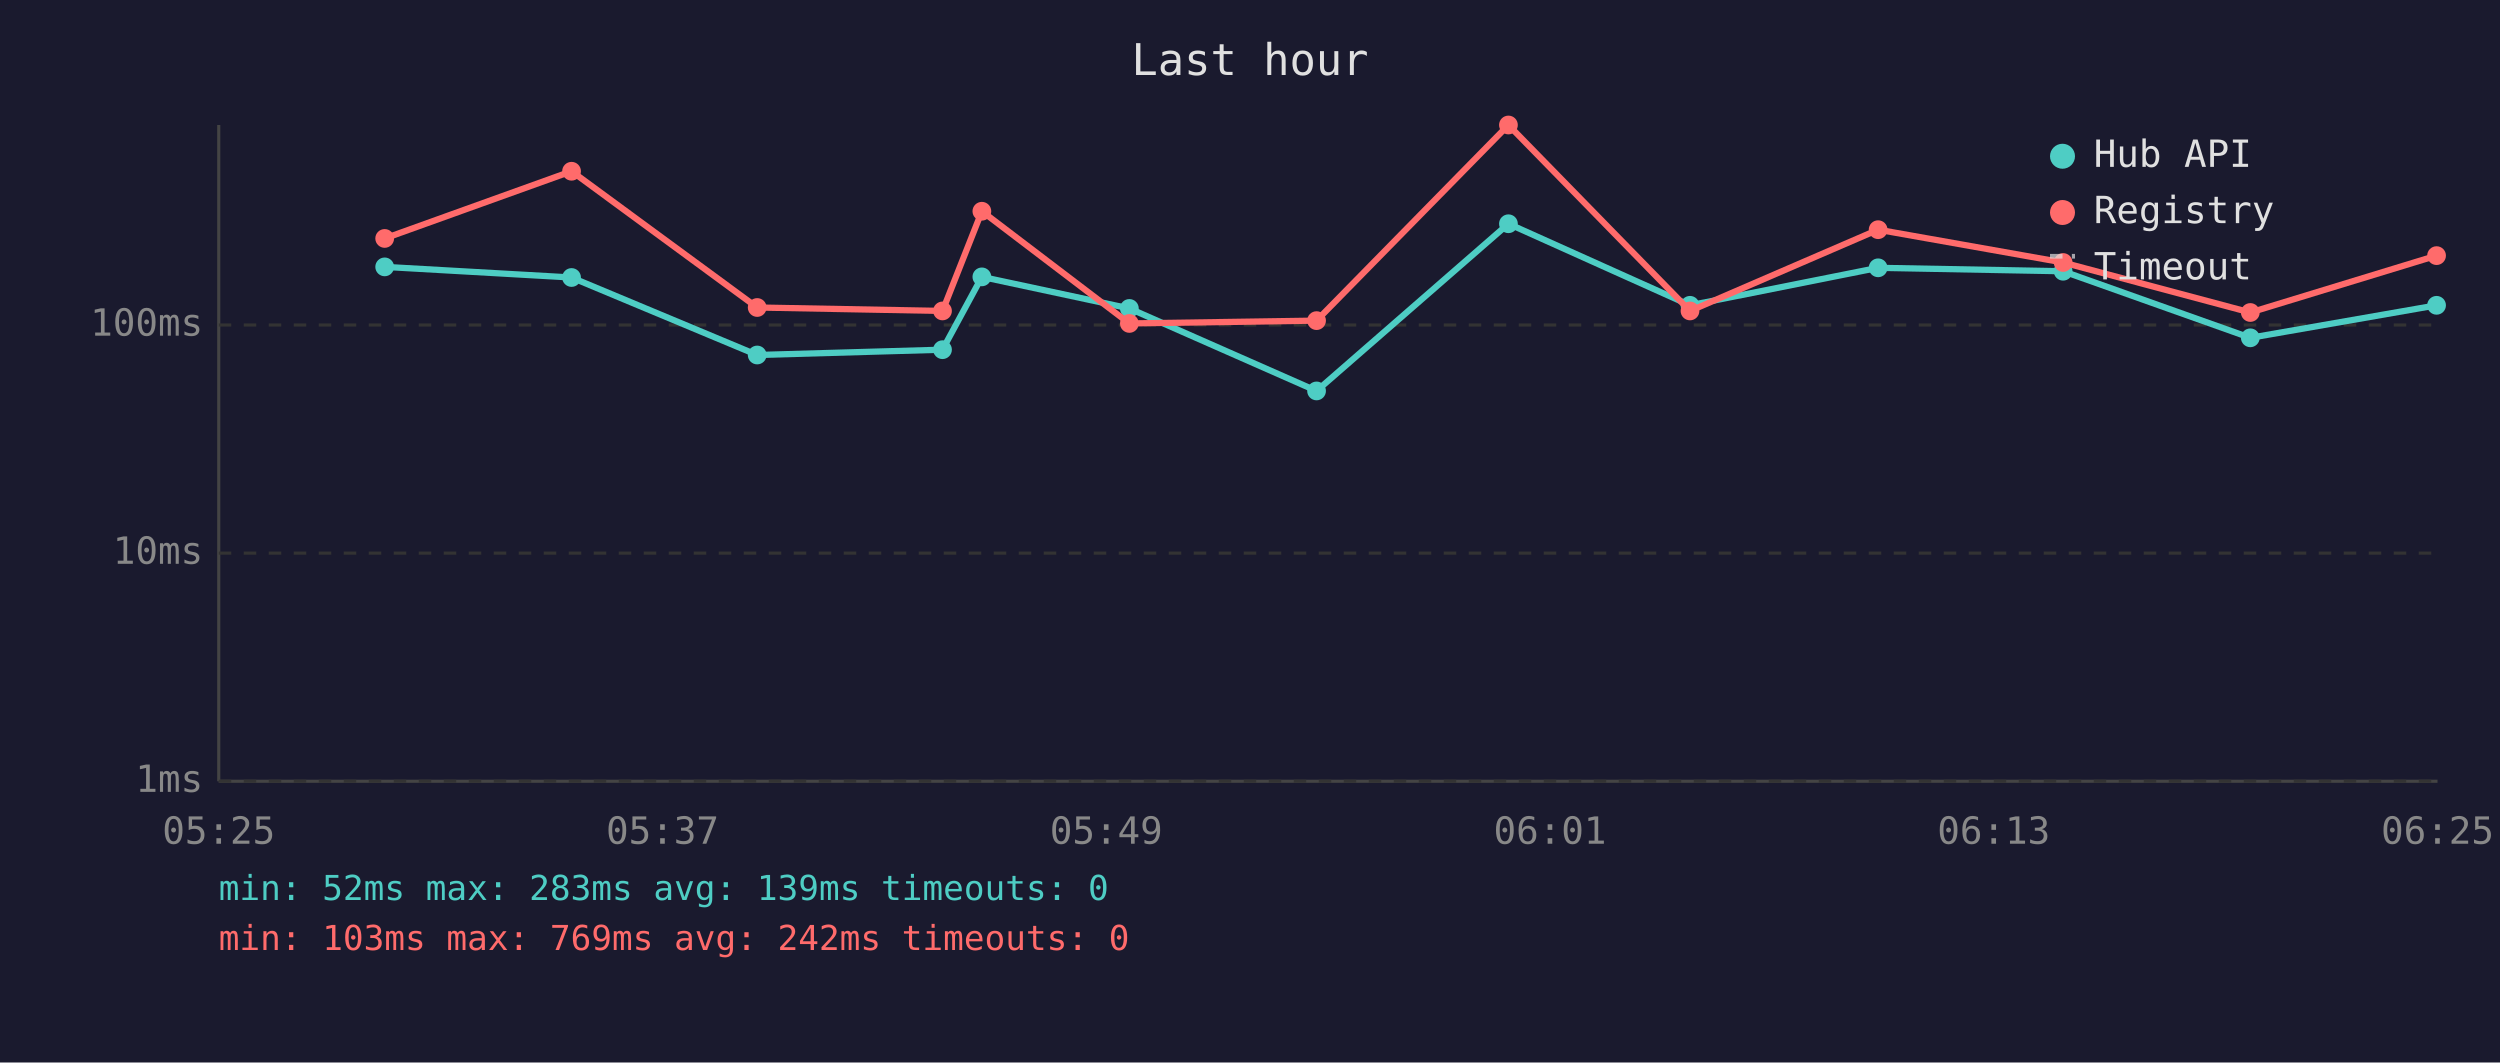
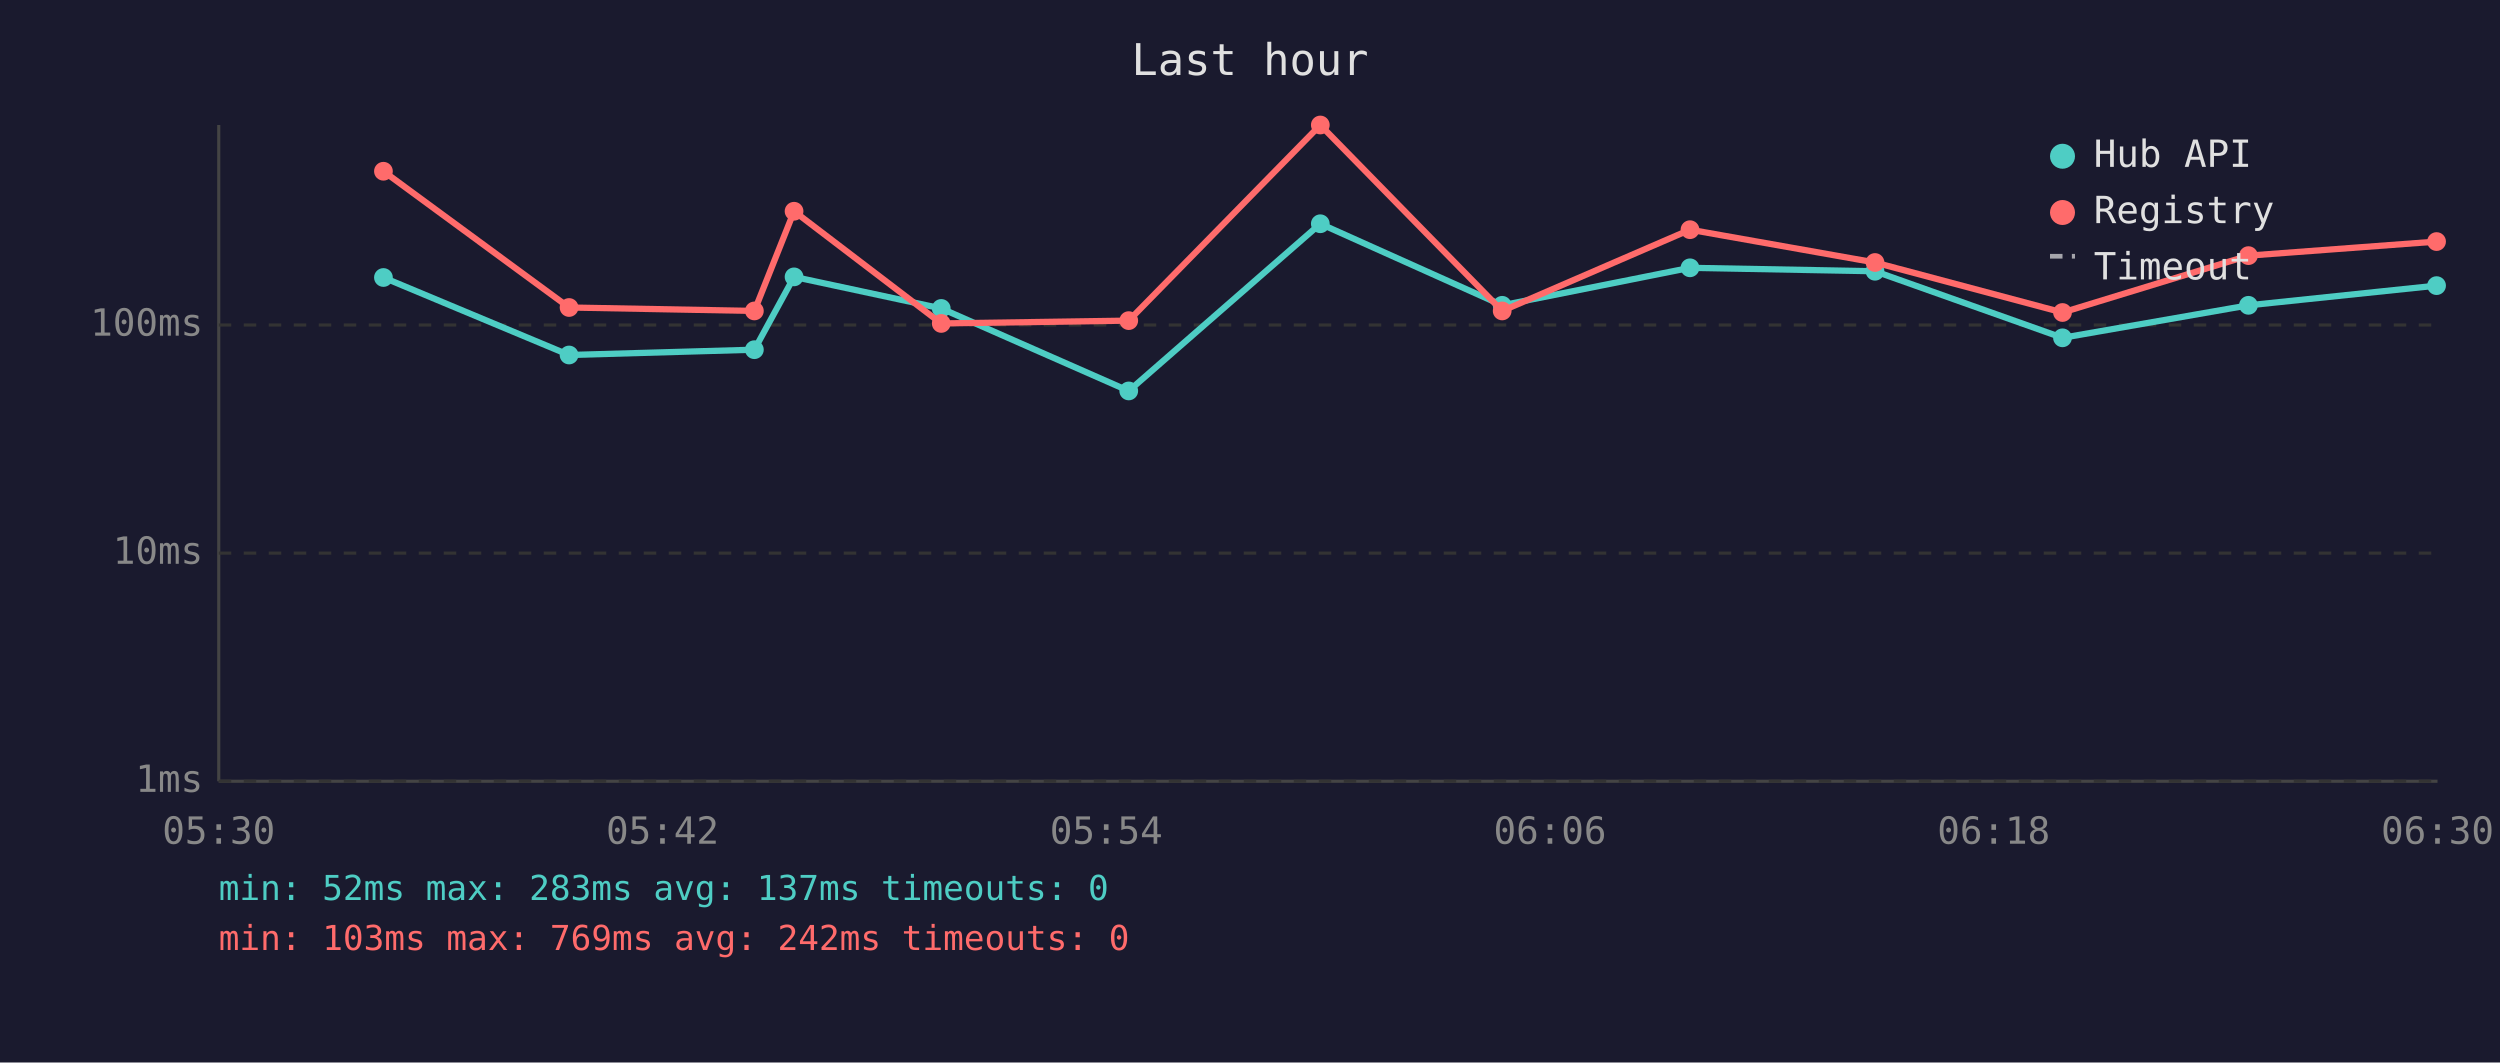
<svg xmlns="http://www.w3.org/2000/svg" viewBox="0 0 800 340" font-family="monospace" font-size="12">
  <rect width="800" height="340" fill="#1a1a2e" />
  <text x="400" y="24" fill="#e0e0e0" font-size="14" text-anchor="middle">Last hour</text>
  <line x1="70" y1="40" x2="70" y2="250" stroke="#444" stroke-width="1" />
  <line x1="70" y1="250" x2="780" y2="250" stroke="#444" stroke-width="1" />
  <line x1="70" y1="250" x2="780" y2="250" stroke="#333" stroke-width="1" stroke-dasharray="4" />
  <text x="65" y="250" fill="#888" text-anchor="end" dominant-baseline="middle">1ms</text>
  <line x1="70" y1="177" x2="780" y2="177" stroke="#333" stroke-width="1" stroke-dasharray="4" />
  <text x="65" y="177" fill="#888" text-anchor="end" dominant-baseline="middle">10ms</text>
  <line x1="70" y1="104" x2="780" y2="104" stroke="#333" stroke-width="1" stroke-dasharray="4" />
  <text x="65" y="104" fill="#888" text-anchor="end" dominant-baseline="middle">100ms</text>
-   <text x="70" y="270" fill="#888" text-anchor="middle">05:25</text>
-   <text x="212" y="270" fill="#888" text-anchor="middle">05:37</text>
-   <text x="354" y="270" fill="#888" text-anchor="middle">05:49</text>
-   <text x="496" y="270" fill="#888" text-anchor="middle">06:01</text>
-   <text x="638" y="270" fill="#888" text-anchor="middle">06:13</text>
-   <text x="780" y="270" fill="#888" text-anchor="middle">06:25</text>
-   <polyline points="123.1,85.4 182.9,88.8 242.3,113.6 301.6,111.9 314.2,88.6 361.4,98.7 421.3,125.1 482.7,71.6 540.8,97.7 601.0,85.7 660.2,86.8 720.1,108.1 779.7,97.7" fill="none" stroke="#4ecdc4" stroke-width="2" opacity="1" />
-   <circle cx="123.1" cy="85.4" r="3" fill="#4ecdc4" />
-   <circle cx="182.9" cy="88.8" r="3" fill="#4ecdc4" />
-   <circle cx="242.3" cy="113.6" r="3" fill="#4ecdc4" />
-   <circle cx="301.6" cy="111.9" r="3" fill="#4ecdc4" />
-   <circle cx="314.2" cy="88.6" r="3" fill="#4ecdc4" />
-   <circle cx="361.4" cy="98.7" r="3" fill="#4ecdc4" />
-   <circle cx="421.3" cy="125.1" r="3" fill="#4ecdc4" />
-   <circle cx="482.7" cy="71.6" r="3" fill="#4ecdc4" />
-   <circle cx="540.8" cy="97.7" r="3" fill="#4ecdc4" />
-   <circle cx="601.0" cy="85.7" r="3" fill="#4ecdc4" />
-   <circle cx="660.2" cy="86.8" r="3" fill="#4ecdc4" />
-   <circle cx="720.1" cy="108.1" r="3" fill="#4ecdc4" />
-   <circle cx="779.7" cy="97.7" r="3" fill="#4ecdc4" />
-   <polyline points="123.1,76.3 182.9,54.8 242.3,98.4 301.6,99.5 314.2,67.6 361.4,103.5 421.3,102.6 482.7,40.0 540.8,99.5 601.0,73.5 660.2,84.0 720.1,100.0 779.7,81.8" fill="none" stroke="#ff6b6b" stroke-width="2" opacity="1" />
-   <circle cx="123.1" cy="76.3" r="3" fill="#ff6b6b" />
-   <circle cx="182.9" cy="54.8" r="3" fill="#ff6b6b" />
-   <circle cx="242.3" cy="98.4" r="3" fill="#ff6b6b" />
-   <circle cx="301.6" cy="99.5" r="3" fill="#ff6b6b" />
-   <circle cx="314.2" cy="67.6" r="3" fill="#ff6b6b" />
-   <circle cx="361.4" cy="103.5" r="3" fill="#ff6b6b" />
-   <circle cx="421.3" cy="102.6" r="3" fill="#ff6b6b" />
-   <circle cx="482.7" cy="40.0" r="3" fill="#ff6b6b" />
-   <circle cx="540.8" cy="99.5" r="3" fill="#ff6b6b" />
-   <circle cx="601.0" cy="73.5" r="3" fill="#ff6b6b" />
-   <circle cx="660.2" cy="84.0" r="3" fill="#ff6b6b" />
-   <circle cx="720.1" cy="100.0" r="3" fill="#ff6b6b" />
-   <circle cx="779.7" cy="81.8" r="3" fill="#ff6b6b" />
+   <text x="70" y="270" fill="#888" text-anchor="middle">05:30</text>
+   <text x="212" y="270" fill="#888" text-anchor="middle">05:42</text>
+   <text x="354" y="270" fill="#888" text-anchor="middle">05:54</text>
+   <text x="496" y="270" fill="#888" text-anchor="middle">06:06</text>
+   <text x="638" y="270" fill="#888" text-anchor="middle">06:18</text>
+   <text x="780" y="270" fill="#888" text-anchor="middle">06:30</text>
+   <polyline points="122.7,88.8 182.1,113.6 241.4,111.9 254.1,88.6 301.2,98.7 361.2,125.1 422.5,71.6 480.7,97.7 540.8,85.7 600.0,86.8 660.0,108.1 719.5,97.7 779.7,91.4" fill="none" stroke="#4ecdc4" stroke-width="2" opacity="1" />
+   <circle cx="122.7" cy="88.8" r="3" fill="#4ecdc4" />
+   <circle cx="182.1" cy="113.6" r="3" fill="#4ecdc4" />
+   <circle cx="241.4" cy="111.9" r="3" fill="#4ecdc4" />
+   <circle cx="254.1" cy="88.6" r="3" fill="#4ecdc4" />
+   <circle cx="301.2" cy="98.7" r="3" fill="#4ecdc4" />
+   <circle cx="361.2" cy="125.1" r="3" fill="#4ecdc4" />
+   <circle cx="422.5" cy="71.6" r="3" fill="#4ecdc4" />
+   <circle cx="480.7" cy="97.7" r="3" fill="#4ecdc4" />
+   <circle cx="540.8" cy="85.7" r="3" fill="#4ecdc4" />
+   <circle cx="600.0" cy="86.8" r="3" fill="#4ecdc4" />
+   <circle cx="660.0" cy="108.1" r="3" fill="#4ecdc4" />
+   <circle cx="719.5" cy="97.7" r="3" fill="#4ecdc4" />
+   <circle cx="779.7" cy="91.4" r="3" fill="#4ecdc4" />
+   <polyline points="122.7,54.8 182.1,98.4 241.4,99.5 254.1,67.6 301.2,103.5 361.2,102.6 422.5,40.0 480.7,99.5 540.8,73.5 600.0,84.0 660.0,100.0 719.5,81.8 779.7,77.3" fill="none" stroke="#ff6b6b" stroke-width="2" opacity="1" />
+   <circle cx="122.7" cy="54.8" r="3" fill="#ff6b6b" />
+   <circle cx="182.1" cy="98.4" r="3" fill="#ff6b6b" />
+   <circle cx="241.4" cy="99.5" r="3" fill="#ff6b6b" />
+   <circle cx="254.1" cy="67.6" r="3" fill="#ff6b6b" />
+   <circle cx="301.2" cy="103.5" r="3" fill="#ff6b6b" />
+   <circle cx="361.2" cy="102.6" r="3" fill="#ff6b6b" />
+   <circle cx="422.5" cy="40.0" r="3" fill="#ff6b6b" />
+   <circle cx="480.7" cy="99.5" r="3" fill="#ff6b6b" />
+   <circle cx="540.8" cy="73.5" r="3" fill="#ff6b6b" />
+   <circle cx="600.0" cy="84.0" r="3" fill="#ff6b6b" />
+   <circle cx="660.0" cy="100.0" r="3" fill="#ff6b6b" />
+   <circle cx="719.5" cy="81.8" r="3" fill="#ff6b6b" />
+   <circle cx="779.7" cy="77.3" r="3" fill="#ff6b6b" />
  <circle cx="660" cy="50" r="4" fill="#4ecdc4" />
  <text x="670" y="50" fill="#e0e0e0" dominant-baseline="middle">Hub API</text>
  <circle cx="660" cy="68" r="4" fill="#ff6b6b" />
  <text x="670" y="68" fill="#e0e0e0" dominant-baseline="middle">Registry</text>
  <line x1="656" y1="82" x2="664" y2="82" stroke="#e0e0e0" stroke-width="1.5" stroke-dasharray="4,3" opacity="0.7" />
  <text x="670" y="86" fill="#e0e0e0" dominant-baseline="middle">Timeout</text>
-   <text x="70" y="288" fill="#4ecdc4" font-size="11">min: 52ms  max: 283ms  avg: 139ms  timeouts: 0</text>
+   <text x="70" y="288" fill="#4ecdc4" font-size="11">min: 52ms  max: 283ms  avg: 137ms  timeouts: 0</text>
  <text x="70" y="304" fill="#ff6b6b" font-size="11">min: 103ms  max: 769ms  avg: 242ms  timeouts: 0</text>
</svg>
